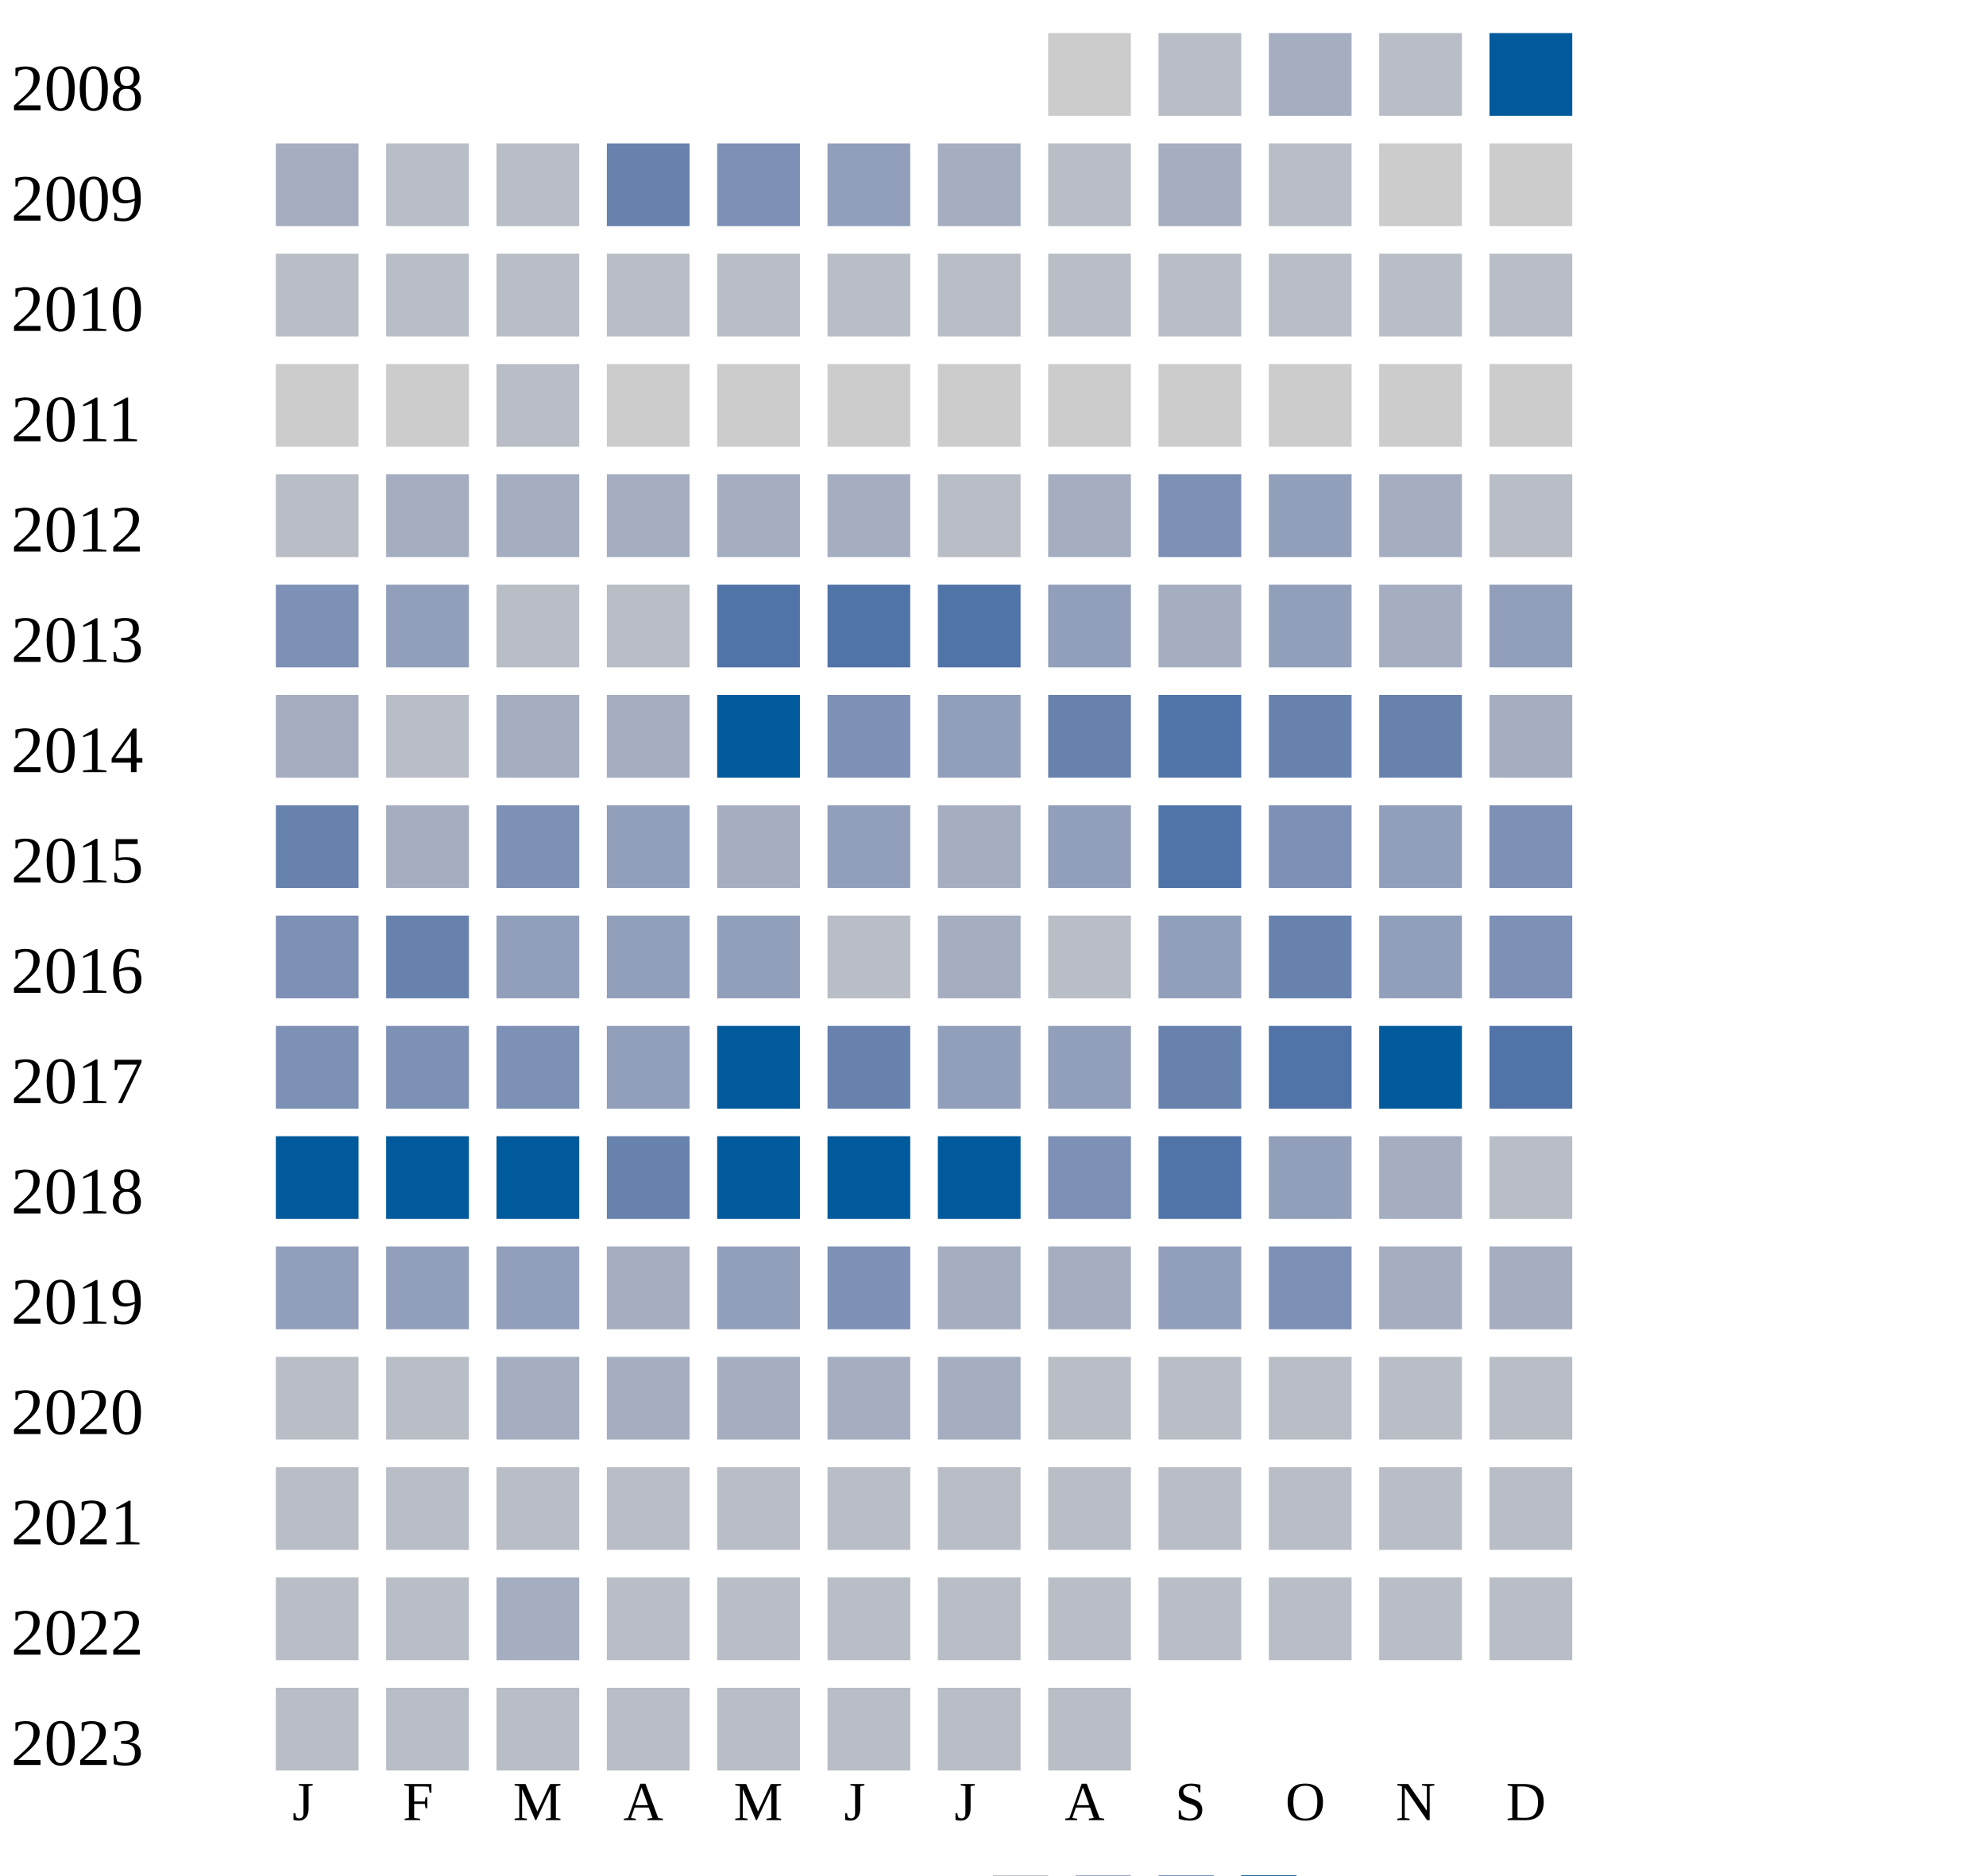
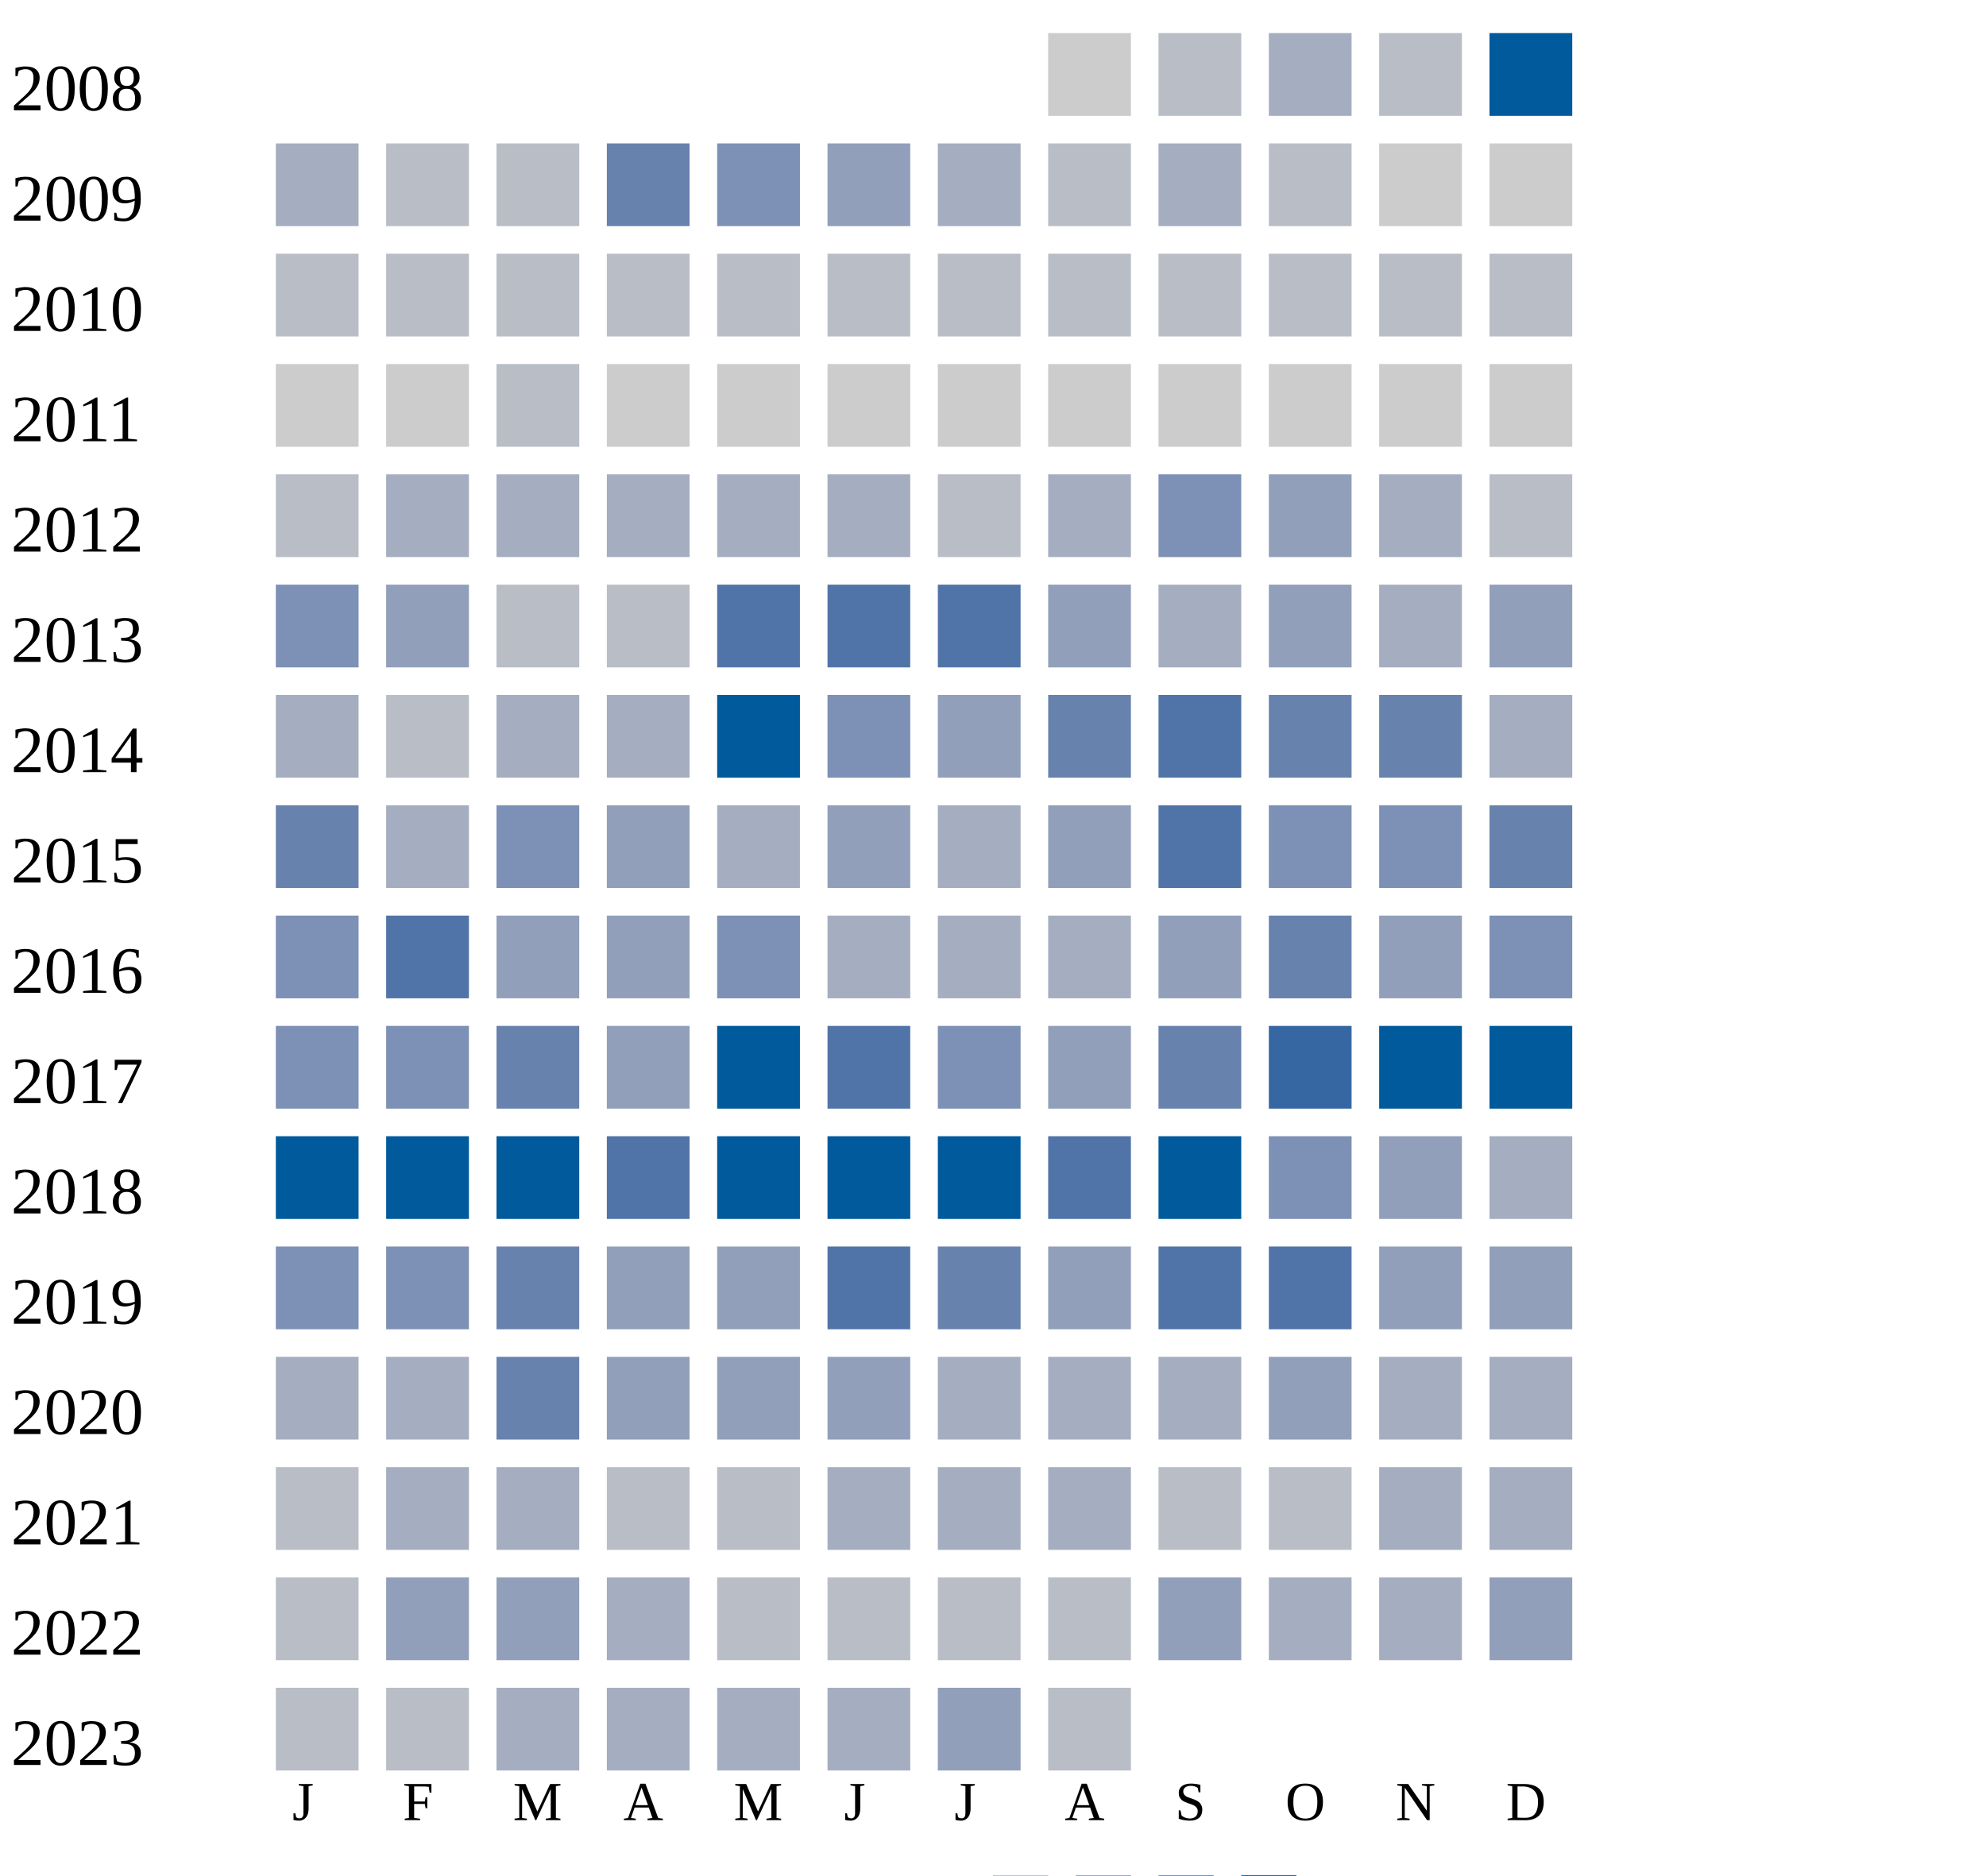
<svg xmlns="http://www.w3.org/2000/svg" width="360" height="340">
  <g transform="translate(0 0)">
    <text x="2" y="20">2008</text>
    <rect x="190" y="6" width="15" height="15" fill="#cccccc" />
    <rect x="210" y="6" width="15" height="15" fill="#b9bdc6" />
    <rect x="230" y="6" width="15" height="15" fill="#a5aec0" />
    <rect x="250" y="6" width="15" height="15" fill="#b9bdc6" />
    <rect x="270" y="6" width="15" height="15" fill="#005a9c" />
  </g>
  <g transform="translate(0 20)">
    <text x="2" y="20">2009</text>
    <rect x="50" y="6" width="15" height="15" fill="#a5aec0" />
    <rect x="70" y="6" width="15" height="15" fill="#b9bdc6" />
    <rect x="90" y="6" width="15" height="15" fill="#b9bdc6" />
    <rect x="110" y="6" width="15" height="15" fill="#6882ae" />
    <rect x="130" y="6" width="15" height="15" fill="#7d90b5" />
    <rect x="150" y="6" width="15" height="15" fill="#919fba" />
    <rect x="170" y="6" width="15" height="15" fill="#a5aec0" />
    <rect x="190" y="6" width="15" height="15" fill="#b9bdc6" />
    <rect x="210" y="6" width="15" height="15" fill="#a5aec0" />
    <rect x="230" y="6" width="15" height="15" fill="#b9bdc6" />
    <rect x="250" y="6" width="15" height="15" fill="#cccccc" />
    <rect x="270" y="6" width="15" height="15" fill="#cccccc" />
  </g>
  <g transform="translate(0 40)">
    <text x="2" y="20">2010</text>
    <rect x="50" y="6" width="15" height="15" fill="#b9bdc6" />
    <rect x="70" y="6" width="15" height="15" fill="#b9bdc6" />
    <rect x="90" y="6" width="15" height="15" fill="#b9bdc6" />
    <rect x="110" y="6" width="15" height="15" fill="#b9bdc6" />
    <rect x="130" y="6" width="15" height="15" fill="#b9bdc6" />
    <rect x="150" y="6" width="15" height="15" fill="#b9bdc6" />
    <rect x="170" y="6" width="15" height="15" fill="#b9bdc6" />
    <rect x="190" y="6" width="15" height="15" fill="#b9bdc6" />
    <rect x="210" y="6" width="15" height="15" fill="#b9bdc6" />
    <rect x="230" y="6" width="15" height="15" fill="#b9bdc6" />
    <rect x="250" y="6" width="15" height="15" fill="#b9bdc6" />
    <rect x="270" y="6" width="15" height="15" fill="#b9bdc6" />
  </g>
  <g transform="translate(0 60)">
    <text x="2" y="20">2011</text>
    <rect x="50" y="6" width="15" height="15" fill="#cccccc" />
    <rect x="70" y="6" width="15" height="15" fill="#cccccc" />
    <rect x="90" y="6" width="15" height="15" fill="#b9bdc6" />
    <rect x="110" y="6" width="15" height="15" fill="#cccccc" />
    <rect x="130" y="6" width="15" height="15" fill="#cccccc" />
    <rect x="150" y="6" width="15" height="15" fill="#cccccc" />
    <rect x="170" y="6" width="15" height="15" fill="#cccccc" />
    <rect x="190" y="6" width="15" height="15" fill="#cccccc" />
    <rect x="210" y="6" width="15" height="15" fill="#cccccc" />
    <rect x="230" y="6" width="15" height="15" fill="#cccccc" />
    <rect x="250" y="6" width="15" height="15" fill="#cccccc" />
    <rect x="270" y="6" width="15" height="15" fill="#cccccc" />
  </g>
  <g transform="translate(0 80)">
    <text x="2" y="20">2012</text>
    <rect x="50" y="6" width="15" height="15" fill="#b9bdc6" />
    <rect x="70" y="6" width="15" height="15" fill="#a5aec0" />
    <rect x="90" y="6" width="15" height="15" fill="#a5aec0" />
    <rect x="110" y="6" width="15" height="15" fill="#a5aec0" />
    <rect x="130" y="6" width="15" height="15" fill="#a5aec0" />
    <rect x="150" y="6" width="15" height="15" fill="#a5aec0" />
    <rect x="170" y="6" width="15" height="15" fill="#b9bdc6" />
    <rect x="190" y="6" width="15" height="15" fill="#a5aec0" />
    <rect x="210" y="6" width="15" height="15" fill="#7d90b5" />
    <rect x="230" y="6" width="15" height="15" fill="#919fba" />
    <rect x="250" y="6" width="15" height="15" fill="#a5aec0" />
    <rect x="270" y="6" width="15" height="15" fill="#b9bdc6" />
  </g>
  <g transform="translate(0 100)">
    <text x="2" y="20">2013</text>
    <rect x="50" y="6" width="15" height="15" fill="#7d90b5" />
    <rect x="70" y="6" width="15" height="15" fill="#919fba" />
    <rect x="90" y="6" width="15" height="15" fill="#b9bdc6" />
    <rect x="110" y="6" width="15" height="15" fill="#b9bdc6" />
    <rect x="130" y="6" width="15" height="15" fill="#5174a8" />
    <rect x="150" y="6" width="15" height="15" fill="#5174a8" />
    <rect x="170" y="6" width="15" height="15" fill="#5174a8" />
    <rect x="190" y="6" width="15" height="15" fill="#919fba" />
    <rect x="210" y="6" width="15" height="15" fill="#a5aec0" />
    <rect x="230" y="6" width="15" height="15" fill="#919fba" />
    <rect x="250" y="6" width="15" height="15" fill="#a5aec0" />
    <rect x="270" y="6" width="15" height="15" fill="#919fba" />
  </g>
  <g transform="translate(0 120)">
    <text x="2" y="20">2014</text>
    <rect x="50" y="6" width="15" height="15" fill="#a5aec0" />
    <rect x="70" y="6" width="15" height="15" fill="#b9bdc6" />
    <rect x="90" y="6" width="15" height="15" fill="#a5aec0" />
    <rect x="110" y="6" width="15" height="15" fill="#a5aec0" />
    <rect x="130" y="6" width="15" height="15" fill="#005a9c" />
    <rect x="150" y="6" width="15" height="15" fill="#7d90b5" />
    <rect x="170" y="6" width="15" height="15" fill="#919fba" />
    <rect x="190" y="6" width="15" height="15" fill="#6882ae" />
    <rect x="210" y="6" width="15" height="15" fill="#5174a8" />
    <rect x="230" y="6" width="15" height="15" fill="#6882ae" />
    <rect x="250" y="6" width="15" height="15" fill="#6882ae" />
    <rect x="270" y="6" width="15" height="15" fill="#a5aec0" />
  </g>
  <g transform="translate(0 140)">
    <text x="2" y="20">2015</text>
    <rect x="50" y="6" width="15" height="15" fill="#6882ae" />
    <rect x="70" y="6" width="15" height="15" fill="#a5aec0" />
    <rect x="90" y="6" width="15" height="15" fill="#7d90b5" />
    <rect x="110" y="6" width="15" height="15" fill="#919fba" />
    <rect x="130" y="6" width="15" height="15" fill="#a5aec0" />
    <rect x="150" y="6" width="15" height="15" fill="#919fba" />
    <rect x="170" y="6" width="15" height="15" fill="#a5aec0" />
    <rect x="190" y="6" width="15" height="15" fill="#919fba" />
    <rect x="210" y="6" width="15" height="15" fill="#5174a8" />
    <rect x="230" y="6" width="15" height="15" fill="#7d90b5" />
-     <rect x="250" y="6" width="15" height="15" fill="#919fba" />
-     <rect x="270" y="6" width="15" height="15" fill="#7d90b5" />
+     <rect x="250" y="6" width="15" height="15" fill="#7d90b5" />
+     <rect x="270" y="6" width="15" height="15" fill="#6882ae" />
  </g>
  <g transform="translate(0 160)">
    <text x="2" y="20">2016</text>
    <rect x="50" y="6" width="15" height="15" fill="#7d90b5" />
-     <rect x="70" y="6" width="15" height="15" fill="#6882ae" />
+     <rect x="70" y="6" width="15" height="15" fill="#5174a8" />
    <rect x="90" y="6" width="15" height="15" fill="#919fba" />
    <rect x="110" y="6" width="15" height="15" fill="#919fba" />
-     <rect x="130" y="6" width="15" height="15" fill="#919fba" />
-     <rect x="150" y="6" width="15" height="15" fill="#b9bdc6" />
-     <rect x="170" y="6" width="15" height="15" fill="#a5aec0" />
-     <rect x="190" y="6" width="15" height="15" fill="#b9bdc6" />
+     <rect x="130" y="6" width="15" height="15" fill="#7d90b5" />
+     <rect x="150" y="6" width="15" height="15" fill="#a5aec0" />
+     <rect x="170" y="6" width="15" height="15" fill="#a5aec0" />
+     <rect x="190" y="6" width="15" height="15" fill="#a5aec0" />
    <rect x="210" y="6" width="15" height="15" fill="#919fba" />
    <rect x="230" y="6" width="15" height="15" fill="#6882ae" />
    <rect x="250" y="6" width="15" height="15" fill="#919fba" />
    <rect x="270" y="6" width="15" height="15" fill="#7d90b5" />
  </g>
  <g transform="translate(0 180)">
    <text x="2" y="20">2017</text>
    <rect x="50" y="6" width="15" height="15" fill="#7d90b5" />
    <rect x="70" y="6" width="15" height="15" fill="#7d90b5" />
-     <rect x="90" y="6" width="15" height="15" fill="#7d90b5" />
+     <rect x="90" y="6" width="15" height="15" fill="#6882ae" />
    <rect x="110" y="6" width="15" height="15" fill="#919fba" />
    <rect x="130" y="6" width="15" height="15" fill="#005a9c" />
-     <rect x="150" y="6" width="15" height="15" fill="#6882ae" />
-     <rect x="170" y="6" width="15" height="15" fill="#919fba" />
+     <rect x="150" y="6" width="15" height="15" fill="#5174a8" />
+     <rect x="170" y="6" width="15" height="15" fill="#7d90b5" />
    <rect x="190" y="6" width="15" height="15" fill="#919fba" />
    <rect x="210" y="6" width="15" height="15" fill="#6882ae" />
-     <rect x="230" y="6" width="15" height="15" fill="#5174a8" />
+     <rect x="230" y="6" width="15" height="15" fill="#3667a2" />
    <rect x="250" y="6" width="15" height="15" fill="#005a9c" />
-     <rect x="270" y="6" width="15" height="15" fill="#5174a8" />
+     <rect x="270" y="6" width="15" height="15" fill="#005a9c" />
  </g>
  <g transform="translate(0 200)">
    <text x="2" y="20">2018</text>
    <rect x="50" y="6" width="15" height="15" fill="#005a9c" />
    <rect x="70" y="6" width="15" height="15" fill="#005a9c" />
    <rect x="90" y="6" width="15" height="15" fill="#005a9c" />
-     <rect x="110" y="6" width="15" height="15" fill="#6882ae" />
+     <rect x="110" y="6" width="15" height="15" fill="#5174a8" />
    <rect x="130" y="6" width="15" height="15" fill="#005a9c" />
    <rect x="150" y="6" width="15" height="15" fill="#005a9c" />
    <rect x="170" y="6" width="15" height="15" fill="#005a9c" />
-     <rect x="190" y="6" width="15" height="15" fill="#7d90b5" />
-     <rect x="210" y="6" width="15" height="15" fill="#5174a8" />
-     <rect x="230" y="6" width="15" height="15" fill="#919fba" />
-     <rect x="250" y="6" width="15" height="15" fill="#a5aec0" />
-     <rect x="270" y="6" width="15" height="15" fill="#b9bdc6" />
+     <rect x="190" y="6" width="15" height="15" fill="#5174a8" />
+     <rect x="210" y="6" width="15" height="15" fill="#005a9c" />
+     <rect x="230" y="6" width="15" height="15" fill="#7d90b5" />
+     <rect x="250" y="6" width="15" height="15" fill="#919fba" />
+     <rect x="270" y="6" width="15" height="15" fill="#a5aec0" />
  </g>
  <g transform="translate(0 220)">
    <text x="2" y="20">2019</text>
-     <rect x="50" y="6" width="15" height="15" fill="#919fba" />
+     <rect x="50" y="6" width="15" height="15" fill="#7d90b5" />
+     <rect x="70" y="6" width="15" height="15" fill="#7d90b5" />
+     <rect x="90" y="6" width="15" height="15" fill="#6882ae" />
+     <rect x="110" y="6" width="15" height="15" fill="#919fba" />
+     <rect x="130" y="6" width="15" height="15" fill="#919fba" />
+     <rect x="150" y="6" width="15" height="15" fill="#5174a8" />
+     <rect x="170" y="6" width="15" height="15" fill="#6882ae" />
+     <rect x="190" y="6" width="15" height="15" fill="#919fba" />
+     <rect x="210" y="6" width="15" height="15" fill="#5174a8" />
+     <rect x="230" y="6" width="15" height="15" fill="#5174a8" />
+     <rect x="250" y="6" width="15" height="15" fill="#919fba" />
+     <rect x="270" y="6" width="15" height="15" fill="#919fba" />
+   </g>
+   <g transform="translate(0 240)">
+     <text x="2" y="20">2020</text>
+     <rect x="50" y="6" width="15" height="15" fill="#a5aec0" />
+     <rect x="70" y="6" width="15" height="15" fill="#a5aec0" />
+     <rect x="90" y="6" width="15" height="15" fill="#6882ae" />
+     <rect x="110" y="6" width="15" height="15" fill="#919fba" />
+     <rect x="130" y="6" width="15" height="15" fill="#919fba" />
+     <rect x="150" y="6" width="15" height="15" fill="#919fba" />
+     <rect x="170" y="6" width="15" height="15" fill="#a5aec0" />
+     <rect x="190" y="6" width="15" height="15" fill="#a5aec0" />
+     <rect x="210" y="6" width="15" height="15" fill="#a5aec0" />
+     <rect x="230" y="6" width="15" height="15" fill="#919fba" />
+     <rect x="250" y="6" width="15" height="15" fill="#a5aec0" />
+     <rect x="270" y="6" width="15" height="15" fill="#a5aec0" />
+   </g>
+   <g transform="translate(0 260)">
+     <text x="2" y="20">2021</text>
+     <rect x="50" y="6" width="15" height="15" fill="#b9bdc6" />
+     <rect x="70" y="6" width="15" height="15" fill="#a5aec0" />
+     <rect x="90" y="6" width="15" height="15" fill="#a5aec0" />
+     <rect x="110" y="6" width="15" height="15" fill="#b9bdc6" />
+     <rect x="130" y="6" width="15" height="15" fill="#b9bdc6" />
+     <rect x="150" y="6" width="15" height="15" fill="#a5aec0" />
+     <rect x="170" y="6" width="15" height="15" fill="#a5aec0" />
+     <rect x="190" y="6" width="15" height="15" fill="#a5aec0" />
+     <rect x="210" y="6" width="15" height="15" fill="#b9bdc6" />
+     <rect x="230" y="6" width="15" height="15" fill="#b9bdc6" />
+     <rect x="250" y="6" width="15" height="15" fill="#a5aec0" />
+     <rect x="270" y="6" width="15" height="15" fill="#a5aec0" />
+   </g>
+   <g transform="translate(0 280)">
+     <text x="2" y="20">2022</text>
+     <rect x="50" y="6" width="15" height="15" fill="#b9bdc6" />
    <rect x="70" y="6" width="15" height="15" fill="#919fba" />
    <rect x="90" y="6" width="15" height="15" fill="#919fba" />
    <rect x="110" y="6" width="15" height="15" fill="#a5aec0" />
-     <rect x="130" y="6" width="15" height="15" fill="#919fba" />
-     <rect x="150" y="6" width="15" height="15" fill="#7d90b5" />
-     <rect x="170" y="6" width="15" height="15" fill="#a5aec0" />
-     <rect x="190" y="6" width="15" height="15" fill="#a5aec0" />
-     <rect x="210" y="6" width="15" height="15" fill="#919fba" />
-     <rect x="230" y="6" width="15" height="15" fill="#7d90b5" />
-     <rect x="250" y="6" width="15" height="15" fill="#a5aec0" />
-     <rect x="270" y="6" width="15" height="15" fill="#a5aec0" />
-   </g>
-   <g transform="translate(0 240)">
-     <text x="2" y="20">2020</text>
-     <rect x="50" y="6" width="15" height="15" fill="#b9bdc6" />
-     <rect x="70" y="6" width="15" height="15" fill="#b9bdc6" />
-     <rect x="90" y="6" width="15" height="15" fill="#a5aec0" />
-     <rect x="110" y="6" width="15" height="15" fill="#a5aec0" />
-     <rect x="130" y="6" width="15" height="15" fill="#a5aec0" />
-     <rect x="150" y="6" width="15" height="15" fill="#a5aec0" />
-     <rect x="170" y="6" width="15" height="15" fill="#a5aec0" />
-     <rect x="190" y="6" width="15" height="15" fill="#b9bdc6" />
-     <rect x="210" y="6" width="15" height="15" fill="#b9bdc6" />
-     <rect x="230" y="6" width="15" height="15" fill="#b9bdc6" />
-     <rect x="250" y="6" width="15" height="15" fill="#b9bdc6" />
-     <rect x="270" y="6" width="15" height="15" fill="#b9bdc6" />
-   </g>
-   <g transform="translate(0 260)">
-     <text x="2" y="20">2021</text>
-     <rect x="50" y="6" width="15" height="15" fill="#b9bdc6" />
-     <rect x="70" y="6" width="15" height="15" fill="#b9bdc6" />
-     <rect x="90" y="6" width="15" height="15" fill="#b9bdc6" />
-     <rect x="110" y="6" width="15" height="15" fill="#b9bdc6" />
    <rect x="130" y="6" width="15" height="15" fill="#b9bdc6" />
    <rect x="150" y="6" width="15" height="15" fill="#b9bdc6" />
    <rect x="170" y="6" width="15" height="15" fill="#b9bdc6" />
    <rect x="190" y="6" width="15" height="15" fill="#b9bdc6" />
-     <rect x="210" y="6" width="15" height="15" fill="#b9bdc6" />
-     <rect x="230" y="6" width="15" height="15" fill="#b9bdc6" />
-     <rect x="250" y="6" width="15" height="15" fill="#b9bdc6" />
-     <rect x="270" y="6" width="15" height="15" fill="#b9bdc6" />
-   </g>
-   <g transform="translate(0 280)">
-     <text x="2" y="20">2022</text>
-     <rect x="50" y="6" width="15" height="15" fill="#b9bdc6" />
-     <rect x="70" y="6" width="15" height="15" fill="#b9bdc6" />
-     <rect x="90" y="6" width="15" height="15" fill="#a5aec0" />
-     <rect x="110" y="6" width="15" height="15" fill="#b9bdc6" />
-     <rect x="130" y="6" width="15" height="15" fill="#b9bdc6" />
-     <rect x="150" y="6" width="15" height="15" fill="#b9bdc6" />
-     <rect x="170" y="6" width="15" height="15" fill="#b9bdc6" />
-     <rect x="190" y="6" width="15" height="15" fill="#b9bdc6" />
-     <rect x="210" y="6" width="15" height="15" fill="#b9bdc6" />
-     <rect x="230" y="6" width="15" height="15" fill="#b9bdc6" />
-     <rect x="250" y="6" width="15" height="15" fill="#b9bdc6" />
-     <rect x="270" y="6" width="15" height="15" fill="#b9bdc6" />
+     <rect x="210" y="6" width="15" height="15" fill="#919fba" />
+     <rect x="230" y="6" width="15" height="15" fill="#a5aec0" />
+     <rect x="250" y="6" width="15" height="15" fill="#a5aec0" />
+     <rect x="270" y="6" width="15" height="15" fill="#919fba" />
  </g>
  <g transform="translate(0 300)">
    <text x="2" y="20">2023</text>
    <rect x="50" y="6" width="15" height="15" fill="#b9bdc6" />
    <rect x="70" y="6" width="15" height="15" fill="#b9bdc6" />
-     <rect x="90" y="6" width="15" height="15" fill="#b9bdc6" />
-     <rect x="110" y="6" width="15" height="15" fill="#b9bdc6" />
-     <rect x="130" y="6" width="15" height="15" fill="#b9bdc6" />
-     <rect x="150" y="6" width="15" height="15" fill="#b9bdc6" />
-     <rect x="170" y="6" width="15" height="15" fill="#b9bdc6" />
+     <rect x="90" y="6" width="15" height="15" fill="#a5aec0" />
+     <rect x="110" y="6" width="15" height="15" fill="#a5aec0" />
+     <rect x="130" y="6" width="15" height="15" fill="#a5aec0" />
+     <rect x="150" y="6" width="15" height="15" fill="#a5aec0" />
+     <rect x="170" y="6" width="15" height="15" fill="#919fba" />
    <rect x="190" y="6" width="15" height="15" fill="#b9bdc6" />
  </g>
  <text style="font-size: 10px; text-align: center" x="53" y="330">J</text>
  <text style="font-size: 10px; text-align: center" x="73" y="330">F</text>
  <text style="font-size: 10px; text-align: center" x="93" y="330">M</text>
  <text style="font-size: 10px; text-align: center" x="113" y="330">A</text>
  <text style="font-size: 10px; text-align: center" x="133" y="330">M</text>
  <text style="font-size: 10px; text-align: center" x="153" y="330">J</text>
  <text style="font-size: 10px; text-align: center" x="173" y="330">J</text>
  <text style="font-size: 10px; text-align: center" x="193" y="330">A</text>
  <text style="font-size: 10px; text-align: center" x="213" y="330">S</text>
  <text style="font-size: 10px; text-align: center" x="233" y="330">O</text>
  <text style="font-size: 10px; text-align: center" x="253" y="330">N</text>
  <text style="font-size: 10px; text-align: center" x="273" y="330">D</text>
  <text style="font-size: 10px;" x="155" y="349">Less</text>
  <rect fill="#b9bdc6" width="10" height="10" x="180" y="340" />
  <rect fill="#919fba" width="10" height="10" x="195" y="340" />
  <rect fill="#6882ae" width="10" height="10" x="210" y="340" />
  <rect fill="#005a9c" width="10" height="10" x="225" y="340" />
  <text x="240" y="349" style="font-size: 10px;">More</text>
</svg>
